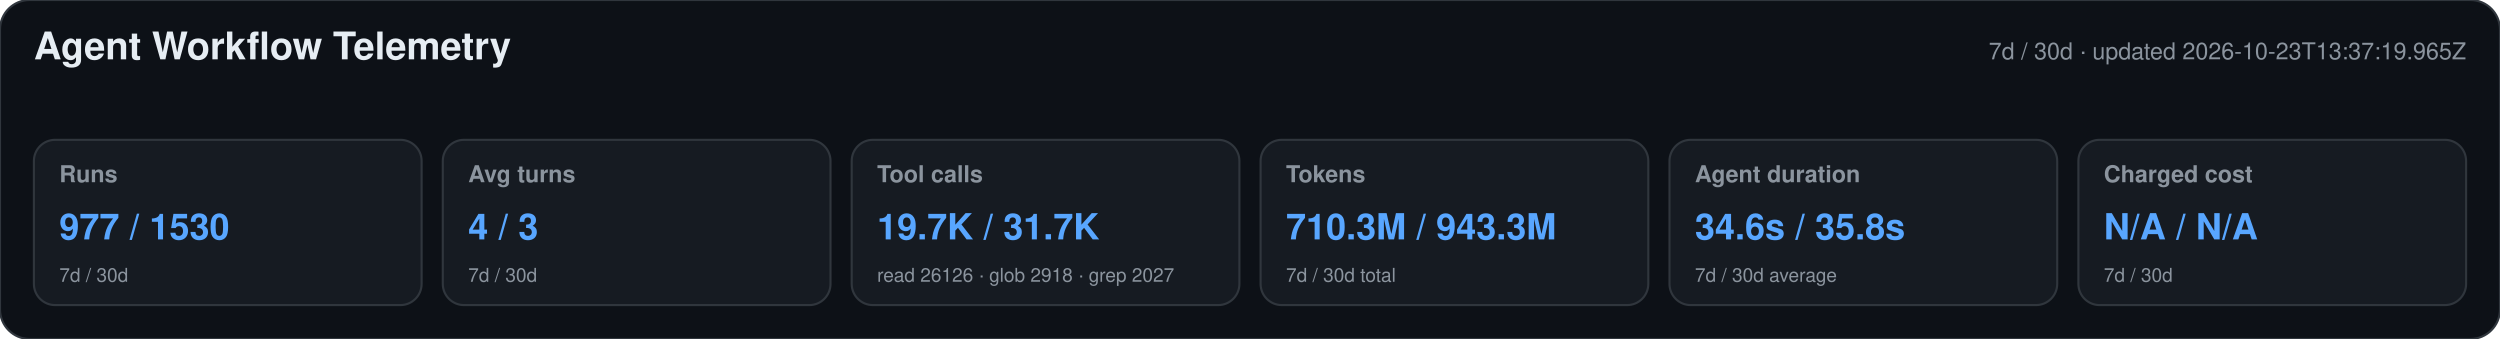
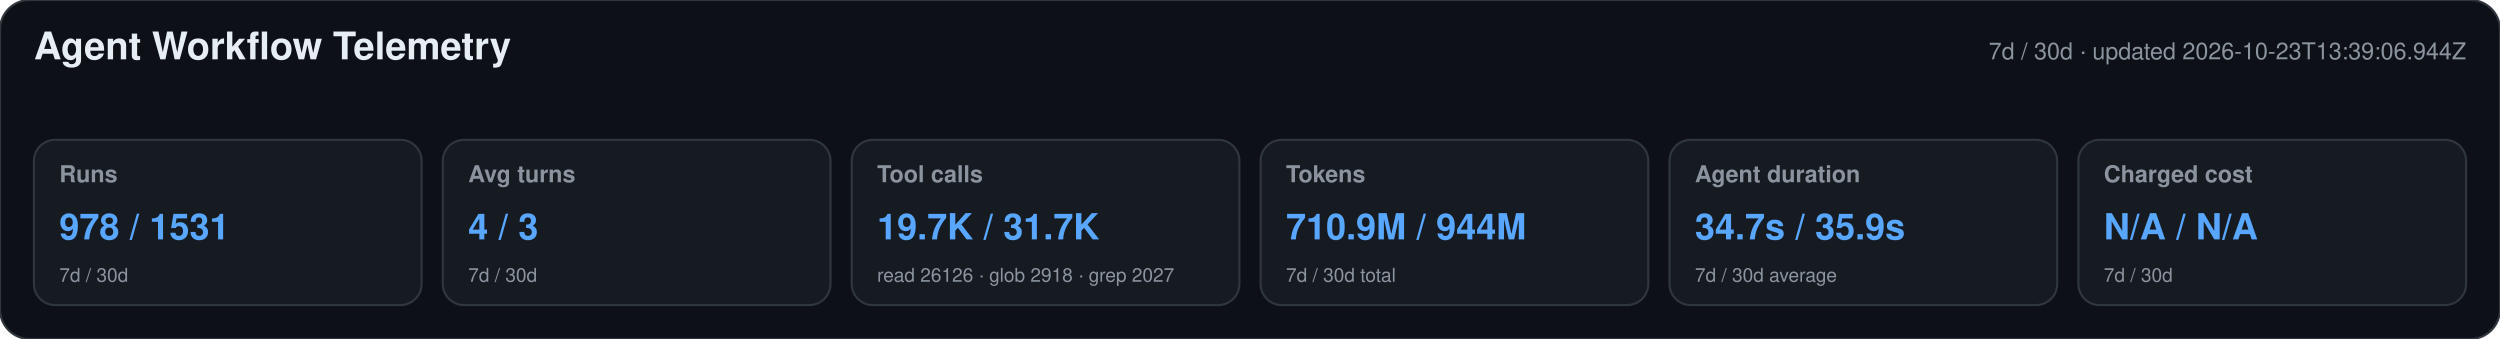
<svg xmlns="http://www.w3.org/2000/svg" width="1180" height="160" viewBox="0 0 1180 160" role="img" aria-labelledby="title desc">
  <style>text{font-family:-apple-system,BlinkMacSystemFont,"Segoe UI",Helvetica,Arial,sans-serif}.heading{font-size:18px;font-weight:650;fill:#e6edf3}.meta,.label,.secondary{fill:#8b949e}.meta,.label{font-size:11px}.label{font-weight:600}.primary{font-size:17px;font-weight:700;fill:#58a6ff}.secondary{font-size:9px}</style>
  <rect width="1180" height="160" rx="14" fill="#0d1117" stroke="#30363d" />
  <text x="16" y="28" class="heading">Agent Workflow Telemetry</text>
-   <text x="1164" y="28" text-anchor="end" class="meta">7d / 30d · updated 2026-10-23T13:37:19.965Z</text>
+   <text x="1164" y="28" text-anchor="end" class="meta">7d / 30d · updated 2026-10-23T13:39:06.944Z</text>
  <g>
    <rect x="16" y="66" width="183" height="78" rx="10" fill="#161b22" stroke="#30363d" />
    <text x="28" y="86" class="label">Runs</text>
-     <text x="28" y="113" class="primary">977 / 1530</text>
+     <text x="28" y="113" class="primary">978 / 1531</text>
    <text x="28" y="133" class="secondary">7d / 30d</text>
  </g>
  <g>
    <rect x="209" y="66" width="183" height="78" rx="10" fill="#161b22" stroke="#30363d" />
    <text x="221" y="86" class="label">Avg turns</text>
    <text x="221" y="113" class="primary">4 / 3</text>
    <text x="221" y="133" class="secondary">7d / 30d</text>
  </g>
  <g>
    <rect x="402" y="66" width="183" height="78" rx="10" fill="#161b22" stroke="#30363d" />
    <text x="414" y="86" class="label">Tool calls</text>
    <text x="414" y="113" class="primary">19.7K / 31.7K</text>
    <text x="414" y="133" class="secondary">read 26126 · glob 2918 · grep 2027</text>
  </g>
  <g>
    <rect x="595" y="66" width="183" height="78" rx="10" fill="#161b22" stroke="#30363d" />
    <text x="607" y="86" class="label">Tokens</text>
-     <text x="607" y="113" class="primary">710.3M / 943.3M</text>
+     <text x="607" y="113" class="primary">710.9M / 944M</text>
    <text x="607" y="133" class="secondary">7d / 30d total</text>
  </g>
  <g>
    <rect x="788" y="66" width="183" height="78" rx="10" fill="#161b22" stroke="#30363d" />
    <text x="800" y="86" class="label">Agent duration</text>
-     <text x="800" y="113" class="primary">34.6s / 35.8s</text>
+     <text x="800" y="113" class="primary">34.7s / 35.9s</text>
    <text x="800" y="133" class="secondary">7d / 30d average</text>
  </g>
  <g>
    <rect x="981" y="66" width="183" height="78" rx="10" fill="#161b22" stroke="#30363d" />
    <text x="993" y="86" class="label">Charged cost</text>
    <text x="993" y="113" class="primary">N/A / N/A</text>
    <text x="993" y="133" class="secondary">7d / 30d</text>
  </g>
</svg>
